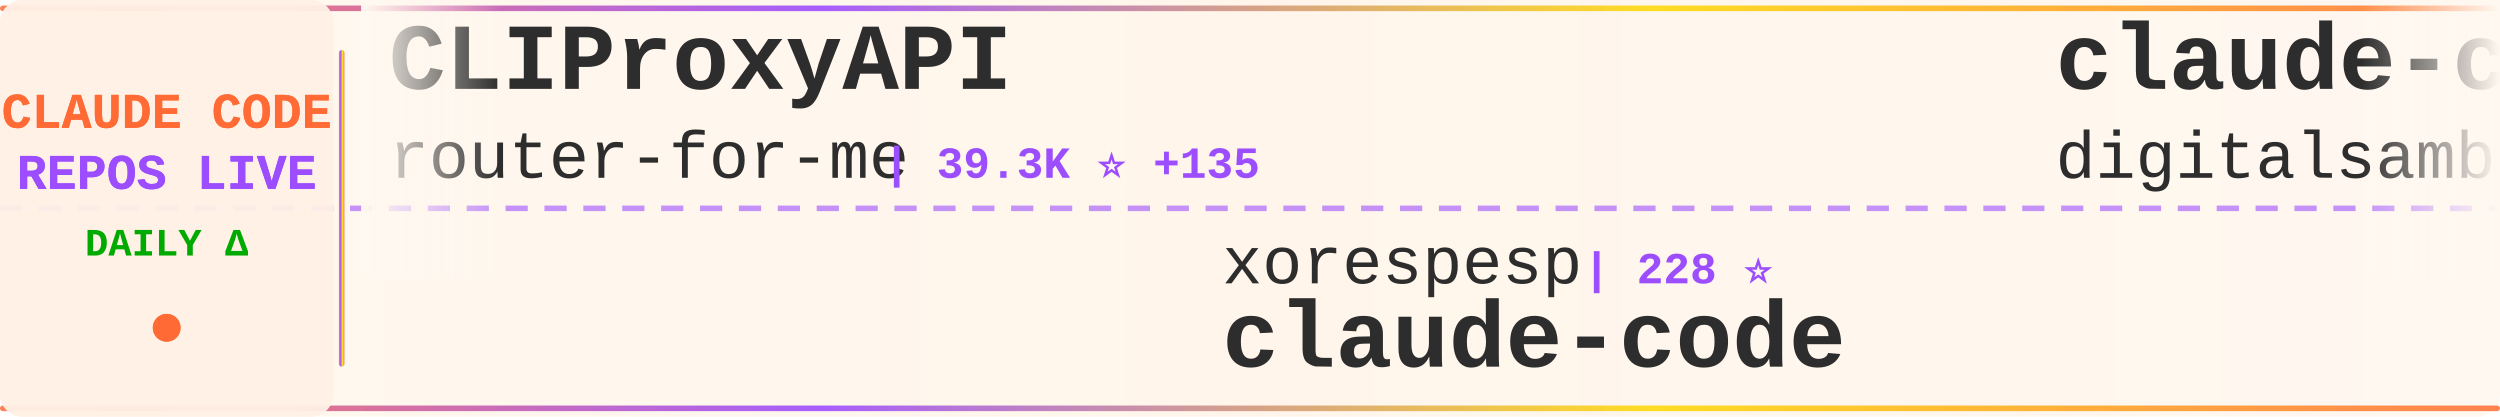
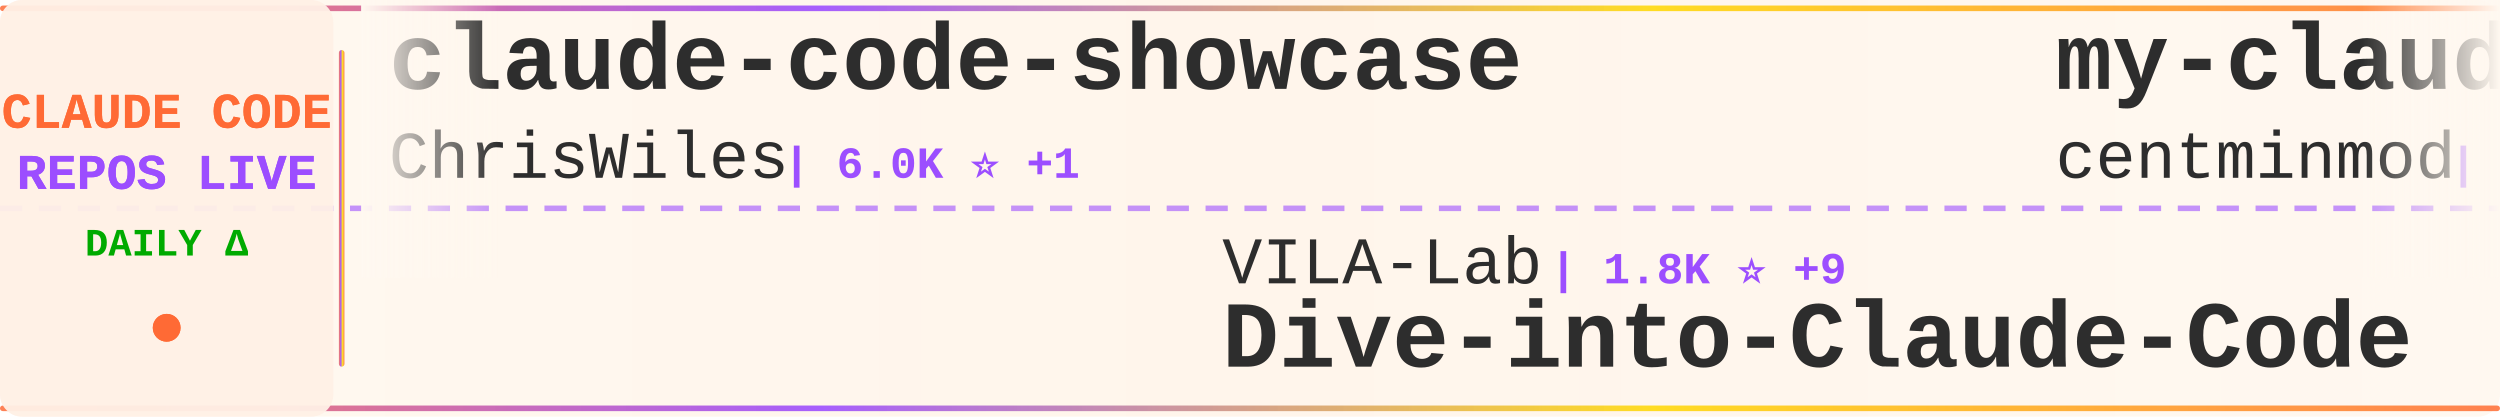
<svg xmlns="http://www.w3.org/2000/svg" width="900" height="150">
  <defs>
    <linearGradient id="tickerBg" x1="0%" y1="0%" x2="100%" y2="0%">
      <stop offset="0%" style="stop-color:#fff8f0;stop-opacity:0.98" />
      <stop offset="50%" style="stop-color:#fff5eb;stop-opacity:1" />
      <stop offset="100%" style="stop-color:#fff8f0;stop-opacity:0.98" />
    </linearGradient>
    <linearGradient id="borderGrad" x1="0%" y1="0%" x2="100%" y2="0%">
      <stop offset="0%" style="stop-color:#FF6B35;stop-opacity:0.85">
        <animate attributeName="stop-opacity" values="0.85;1;0.85" dur="2s" repeatCount="indefinite" />
      </stop>
      <stop offset="33%" style="stop-color:#9C4EFF;stop-opacity:0.9">
        <animate attributeName="stop-opacity" values="0.9;1;0.9" dur="2.2s" repeatCount="indefinite" />
      </stop>
      <stop offset="66%" style="stop-color:#FFD700;stop-opacity:0.85">
        <animate attributeName="stop-opacity" values="0.85;1;0.85" dur="1.8s" repeatCount="indefinite" />
      </stop>
      <stop offset="100%" style="stop-color:#FF6B35;stop-opacity:0.85">
        <animate attributeName="stop-opacity" values="0.85;1;0.85" dur="2s" repeatCount="indefinite" />
      </stop>
    </linearGradient>
    <filter id="textGlow">
      <feGaussianBlur stdDeviation="0.15" result="coloredBlur" />
      <feMerge>
        <feMergeNode in="coloredBlur" />
        <feMergeNode in="SourceGraphic" />
      </feMerge>
    </filter>
    <filter id="metricGlow">
      <feGaussianBlur stdDeviation="0.2" result="coloredBlur" />
      <feMerge>
        <feMergeNode in="coloredBlur" />
        <feMergeNode in="SourceGraphic" />
      </feMerge>
    </filter>
    <linearGradient id="leftFade" x1="0%" y1="0%" x2="100%" y2="0%">
      <stop offset="0%" style="stop-color:#fff8f0;stop-opacity:1" />
      <stop offset="100%" style="stop-color:#fff8f0;stop-opacity:0" />
    </linearGradient>
    <linearGradient id="rightFade" x1="0%" y1="0%" x2="100%" y2="0%">
      <stop offset="0%" style="stop-color:#fff8f0;stop-opacity:0" />
      <stop offset="100%" style="stop-color:#fff8f0;stop-opacity:1" />
    </linearGradient>
  </defs>
  <rect width="900" height="150" fill="url(#tickerBg)" rx="8" />
  <rect x="0" y="2" width="900" height="2" fill="url(#borderGrad)" rx="1" />
  <rect x="0" y="146" width="900" height="2" fill="url(#borderGrad)" rx="1" />
  <line x1="0" y1="75" x2="900" y2="75" stroke="#9C4EFF" stroke-width="2" stroke-dasharray="8 6" opacity="0.6" />
  <rect x="0" y="0" width="120" height="150" fill="#fff0e6" opacity="0.95" rx="8" />
  <text x="60" y="46" font-family="'Courier New', monospace" font-size="18" font-weight="bold" fill="#FF6B35" text-anchor="middle" filter="url(#textGlow)">
    CLAUDE CODE
  </text>
  <text x="60" y="68" font-family="'Courier New', monospace" font-size="18" font-weight="bold" fill="#9C4EFF" text-anchor="middle" filter="url(#textGlow)">
    REPOS LIVE
  </text>
  <text x="60" y="92" font-family="'Courier New', monospace" font-size="14" font-weight="bold" fill="#00aa00" text-anchor="middle">
    DAILY Δ
  </text>
  <circle cx="60" cy="118" r="5" fill="#FF6B35" filter="url(#metricGlow)">
    <animate attributeName="r" values="4;6;4" dur="1.5s" repeatCount="indefinite" />
    <animate attributeName="opacity" values="0.6;1;0.6" dur="1.5s" repeatCount="indefinite" />
  </circle>
  <rect x="122" y="18" width="2" height="114" fill="url(#borderGrad)" rx="1" />
  <clipPath id="tickerClip">
    <rect x="130" y="0" width="770" height="150" />
  </clipPath>
  <g clip-path="url(#tickerClip)">
    <g id="tickerItems">
      <animateTransform attributeName="transform" attributeType="XML" type="translate" from="0 0" to="-3000 0" dur="54s" repeatCount="indefinite" />
      <g transform="translate(0, 0)">
+         <text x="140" y="32" font-family="'Courier New', monospace" font-size="34" font-weight="bold" fill="#2d2d2d">claude-code-showcase</text>
+         <text x="140" y="64" font-family="'Courier New', monospace" font-size="24" font-weight="normal" fill="#2d2d2d" opacity="1.0">ChrisWiles</text>
+         <text x="282" y="64" font-family="'Courier New', monospace" font-size="16" font-weight="bold" fill="#9C4EFF"> | 6.0K ⭐ +1</text>
+       </g>
+       <g transform="translate(300, 0)">
+         <text x="140" y="102" font-family="'Courier New', monospace" font-size="24" font-weight="normal" fill="#2d2d2d" opacity="1.0">VILA-Lab</text>
+         <text x="258" y="102" font-family="'Courier New', monospace" font-size="16" font-weight="bold" fill="#9C4EFF"> | 1.8K ⭐ +9</text>
+         <text x="140" y="132" font-family="'Courier New', monospace" font-size="34" font-weight="bold" fill="#2d2d2d">Dive-into-Claude-Code</text>
+       </g>
+       <g transform="translate(600, 0)">
+         <text x="140" y="32" font-family="'Courier New', monospace" font-size="34" font-weight="bold" fill="#2d2d2d">my-claude-code-setup</text>
+         <text x="140" y="64" font-family="'Courier New', monospace" font-size="24" font-weight="normal" fill="#2d2d2d" opacity="1.0">centminmod</text>
+         <text x="282" y="64" font-family="'Courier New', monospace" font-size="16" font-weight="bold" fill="#9C4EFF"> | 2.5K ⭐ +8</text>
+       </g>
+       <g transform="translate(900, 0)">
+         <text x="140" y="102" font-family="'Courier New', monospace" font-size="24" font-weight="normal" fill="#2d2d2d" opacity="1.0">jeremylongshore</text>
+         <text x="342" y="102" font-family="'Courier New', monospace" font-size="16" font-weight="bold" fill="#9C4EFF"> | 2.5K ⭐ +4</text>
+         <text x="140" y="132" font-family="'Courier New', monospace" font-size="34" font-weight="bold" fill="#2d2d2d">claude-code-plugins-plus...</text>
+       </g>
+       <g transform="translate(1200, 0)">
+         <text x="140" y="32" font-family="'Courier New', monospace" font-size="34" font-weight="bold" fill="#2d2d2d">oh-my-claudecode</text>
+         <text x="140" y="64" font-family="'Courier New', monospace" font-size="24" font-weight="normal" fill="#2d2d2d" opacity="1.0">Yeachan-Heo</text>
+         <text x="294" y="64" font-family="'Courier New', monospace" font-size="16" font-weight="bold" fill="#9C4EFF"> | 37.5K ⭐ +51</text>
+       </g>
+       <g transform="translate(1500, 0)">
+         <text x="140" y="102" font-family="'Courier New', monospace" font-size="24" font-weight="normal" fill="#2d2d2d" opacity="1.0">digitalsamba</text>
+         <text x="306" y="102" font-family="'Courier New', monospace" font-size="16" font-weight="bold" fill="#9C4EFF"> | 1.7K ⭐ +9</text>
+         <text x="140" y="132" font-family="'Courier New', monospace" font-size="34" font-weight="bold" fill="#2d2d2d">claude-code-video-toolki...</text>
+       </g>
+       <g transform="translate(1800, 0)">
+         <text x="140" y="32" font-family="'Courier New', monospace" font-size="34" font-weight="bold" fill="#2d2d2d">claude-code-base-action</text>
+         <text x="140" y="64" font-family="'Courier New', monospace" font-size="24" font-weight="normal" fill="#2d2d2d" opacity="1.0">anthropics</text>
+         <text x="282" y="64" font-family="'Courier New', monospace" font-size="16" font-weight="bold" fill="#9C4EFF"> | 899 ⭐ +3</text>
+       </g>
+       <g transform="translate(2100, 0)">
+         <text x="140" y="102" font-family="'Courier New', monospace" font-size="24" font-weight="normal" fill="#2d2d2d" opacity="1.0">disler</text>
+         <text x="234" y="102" font-family="'Courier New', monospace" font-size="16" font-weight="bold" fill="#9C4EFF"> | 3.8K ⭐</text>
+         <text x="140" y="132" font-family="'Courier New', monospace" font-size="34" font-weight="bold" fill="#2d2d2d">claude-code-hooks-master...</text>
+       </g>
+       <g transform="translate(2400, 0)">
        <text x="140" y="32" font-family="'Courier New', monospace" font-size="34" font-weight="bold" fill="#2d2d2d">CLIProxyAPI</text>
        <text x="140" y="64" font-family="'Courier New', monospace" font-size="24" font-weight="normal" fill="#2d2d2d" opacity="1.0">router-for-me</text>
        <text x="318" y="64" font-family="'Courier New', monospace" font-size="16" font-weight="bold" fill="#9C4EFF"> | 39.3K ⭐ +135</text>
      </g>
-       <g transform="translate(300, 0)">
-         <text x="140" y="102" font-family="'Courier New', monospace" font-size="24" font-weight="normal" fill="#2d2d2d" opacity="1.0">xorespesp</text>
-         <text x="270" y="102" font-family="'Courier New', monospace" font-size="16" font-weight="bold" fill="#9C4EFF"> | 228 ⭐</text>
+       <g transform="translate(2700, 0)">
+         <text x="140" y="102" font-family="'Courier New', monospace" font-size="24" font-weight="normal" fill="#2d2d2d" opacity="1.0">Onewon</text>
+         <text x="234" y="102" font-family="'Courier New', monospace" font-size="16" font-weight="bold" fill="#9C4EFF"> | 183 ⭐</text>
        <text x="140" y="132" font-family="'Courier New', monospace" font-size="34" font-weight="bold" fill="#2d2d2d">claude-code</text>
      </g>
-       <g transform="translate(600, 0)">
-         <text x="140" y="32" font-family="'Courier New', monospace" font-size="34" font-weight="bold" fill="#2d2d2d">claude-code-video-toolki...</text>
-         <text x="140" y="64" font-family="'Courier New', monospace" font-size="24" font-weight="normal" fill="#2d2d2d" opacity="1.0">digitalsamba</text>
-         <text x="306" y="64" font-family="'Courier New', monospace" font-size="16" font-weight="bold" fill="#9C4EFF"> | 1.7K ⭐ +9</text>
-       </g>
-       <g transform="translate(900, 0)">
-         <text x="140" y="102" font-family="'Courier New', monospace" font-size="24" font-weight="normal" fill="#2d2d2d" opacity="1.0">huangserva</text>
-         <text x="282" y="102" font-family="'Courier New', monospace" font-size="16" font-weight="bold" fill="#9C4EFF"> | 619 ⭐</text>
-         <text x="140" y="132" font-family="'Courier New', monospace" font-size="34" font-weight="bold" fill="#2d2d2d">claude-code-cli</text>
-       </g>
-       <g transform="translate(1200, 0)">
-         <text x="140" y="32" font-family="'Courier New', monospace" font-size="34" font-weight="bold" fill="#2d2d2d">claude-code-settings</text>
-         <text x="140" y="64" font-family="'Courier New', monospace" font-size="24" font-weight="normal" fill="#2d2d2d" opacity="1.0">feiskyer</text>
-         <text x="258" y="64" font-family="'Courier New', monospace" font-size="16" font-weight="bold" fill="#9C4EFF"> | 1.6K ⭐</text>
-       </g>
-       <g transform="translate(1500, 0)">
-         <text x="140" y="102" font-family="'Courier New', monospace" font-size="24" font-weight="normal" fill="#2d2d2d" opacity="1.0">lorryjovens-hub</text>
-         <text x="342" y="102" font-family="'Courier New', monospace" font-size="16" font-weight="bold" fill="#9C4EFF"> | 1.7K ⭐ +2</text>
-         <text x="140" y="132" font-family="'Courier New', monospace" font-size="34" font-weight="bold" fill="#2d2d2d">claude-code-rust</text>
-       </g>
-       <g transform="translate(1800, 0)">
-         <text x="140" y="32" font-family="'Courier New', monospace" font-size="34" font-weight="bold" fill="#2d2d2d">claude-code-source-build</text>
-         <text x="140" y="64" font-family="'Courier New', monospace" font-size="24" font-weight="normal" fill="#2d2d2d" opacity="1.0">andrew-kramer-inno</text>
-         <text x="378" y="64" font-family="'Courier New', monospace" font-size="16" font-weight="bold" fill="#9C4EFF"> | 593 ⭐</text>
-       </g>
-       <g transform="translate(2100, 0)">
-         <text x="140" y="102" font-family="'Courier New', monospace" font-size="24" font-weight="normal" fill="#2d2d2d" opacity="1.0">codeaashu</text>
-         <text x="270" y="102" font-family="'Courier New', monospace" font-size="16" font-weight="bold" fill="#9C4EFF"> | 3.1K ⭐ +5</text>
-         <text x="140" y="132" font-family="'Courier New', monospace" font-size="34" font-weight="bold" fill="#2d2d2d">claude-code</text>
-       </g>
-       <g transform="translate(2400, 0)">
-         <text x="140" y="32" font-family="'Courier New', monospace" font-size="34" font-weight="bold" fill="#2d2d2d">ClaudeCode</text>
-         <text x="140" y="64" font-family="'Courier New', monospace" font-size="24" font-weight="normal" fill="#2d2d2d" opacity="1.0">guanshan</text>
-         <text x="258" y="64" font-family="'Courier New', monospace" font-size="16" font-weight="bold" fill="#9C4EFF"> | 61 ⭐</text>
-       </g>
-       <g transform="translate(2700, 0)">
-         <text x="140" y="102" font-family="'Courier New', monospace" font-size="24" font-weight="normal" fill="#2d2d2d" opacity="1.0">hangsman</text>
-         <text x="258" y="102" font-family="'Courier New', monospace" font-size="16" font-weight="bold" fill="#9C4EFF"> | 787 ⭐</text>
-         <text x="140" y="132" font-family="'Courier New', monospace" font-size="34" font-weight="bold" fill="#2d2d2d">claude-code-source</text>
-       </g>
      <g transform="translate(3000, 0)">
-         <text x="140" y="32" font-family="'Courier New', monospace" font-size="34" font-weight="bold" fill="#2d2d2d">CLIProxyAPI</text>
-         <text x="140" y="64" font-family="'Courier New', monospace" font-size="24" font-weight="normal" fill="#2d2d2d" opacity="1.0">router-for-me</text>
-         <text x="318" y="64" font-family="'Courier New', monospace" font-size="16" font-weight="bold" fill="#9C4EFF"> | 39.3K ⭐ +135</text>
+         <text x="140" y="32" font-family="'Courier New', monospace" font-size="34" font-weight="bold" fill="#2d2d2d">claude-code-showcase</text>
+         <text x="140" y="64" font-family="'Courier New', monospace" font-size="24" font-weight="normal" fill="#2d2d2d" opacity="1.0">ChrisWiles</text>
+         <text x="282" y="64" font-family="'Courier New', monospace" font-size="16" font-weight="bold" fill="#9C4EFF"> | 6.0K ⭐ +1</text>
      </g>
      <g transform="translate(3300, 0)">
-         <text x="140" y="102" font-family="'Courier New', monospace" font-size="24" font-weight="normal" fill="#2d2d2d" opacity="1.0">xorespesp</text>
-         <text x="270" y="102" font-family="'Courier New', monospace" font-size="16" font-weight="bold" fill="#9C4EFF"> | 228 ⭐</text>
-         <text x="140" y="132" font-family="'Courier New', monospace" font-size="34" font-weight="bold" fill="#2d2d2d">claude-code</text>
+         <text x="140" y="102" font-family="'Courier New', monospace" font-size="24" font-weight="normal" fill="#2d2d2d" opacity="1.0">VILA-Lab</text>
+         <text x="258" y="102" font-family="'Courier New', monospace" font-size="16" font-weight="bold" fill="#9C4EFF"> | 1.8K ⭐ +9</text>
+         <text x="140" y="132" font-family="'Courier New', monospace" font-size="34" font-weight="bold" fill="#2d2d2d">Dive-into-Claude-Code</text>
      </g>
      <g transform="translate(3600, 0)">
-         <text x="140" y="32" font-family="'Courier New', monospace" font-size="34" font-weight="bold" fill="#2d2d2d">claude-code-video-toolki...</text>
-         <text x="140" y="64" font-family="'Courier New', monospace" font-size="24" font-weight="normal" fill="#2d2d2d" opacity="1.0">digitalsamba</text>
-         <text x="306" y="64" font-family="'Courier New', monospace" font-size="16" font-weight="bold" fill="#9C4EFF"> | 1.7K ⭐ +9</text>
+         <text x="140" y="32" font-family="'Courier New', monospace" font-size="34" font-weight="bold" fill="#2d2d2d">my-claude-code-setup</text>
+         <text x="140" y="64" font-family="'Courier New', monospace" font-size="24" font-weight="normal" fill="#2d2d2d" opacity="1.0">centminmod</text>
+         <text x="282" y="64" font-family="'Courier New', monospace" font-size="16" font-weight="bold" fill="#9C4EFF"> | 2.5K ⭐ +8</text>
      </g>
      <g transform="translate(3900, 0)">
-         <text x="140" y="102" font-family="'Courier New', monospace" font-size="24" font-weight="normal" fill="#2d2d2d" opacity="1.0">huangserva</text>
-         <text x="282" y="102" font-family="'Courier New', monospace" font-size="16" font-weight="bold" fill="#9C4EFF"> | 619 ⭐</text>
-         <text x="140" y="132" font-family="'Courier New', monospace" font-size="34" font-weight="bold" fill="#2d2d2d">claude-code-cli</text>
+         <text x="140" y="102" font-family="'Courier New', monospace" font-size="24" font-weight="normal" fill="#2d2d2d" opacity="1.0">jeremylongshore</text>
+         <text x="342" y="102" font-family="'Courier New', monospace" font-size="16" font-weight="bold" fill="#9C4EFF"> | 2.5K ⭐ +4</text>
+         <text x="140" y="132" font-family="'Courier New', monospace" font-size="34" font-weight="bold" fill="#2d2d2d">claude-code-plugins-plus...</text>
      </g>
    </g>
  </g>
  <rect x="130" y="0" width="50" height="100" fill="url(#leftFade)" />
  <rect x="850" y="0" width="50" height="100" fill="url(#rightFade)" />
</svg>
